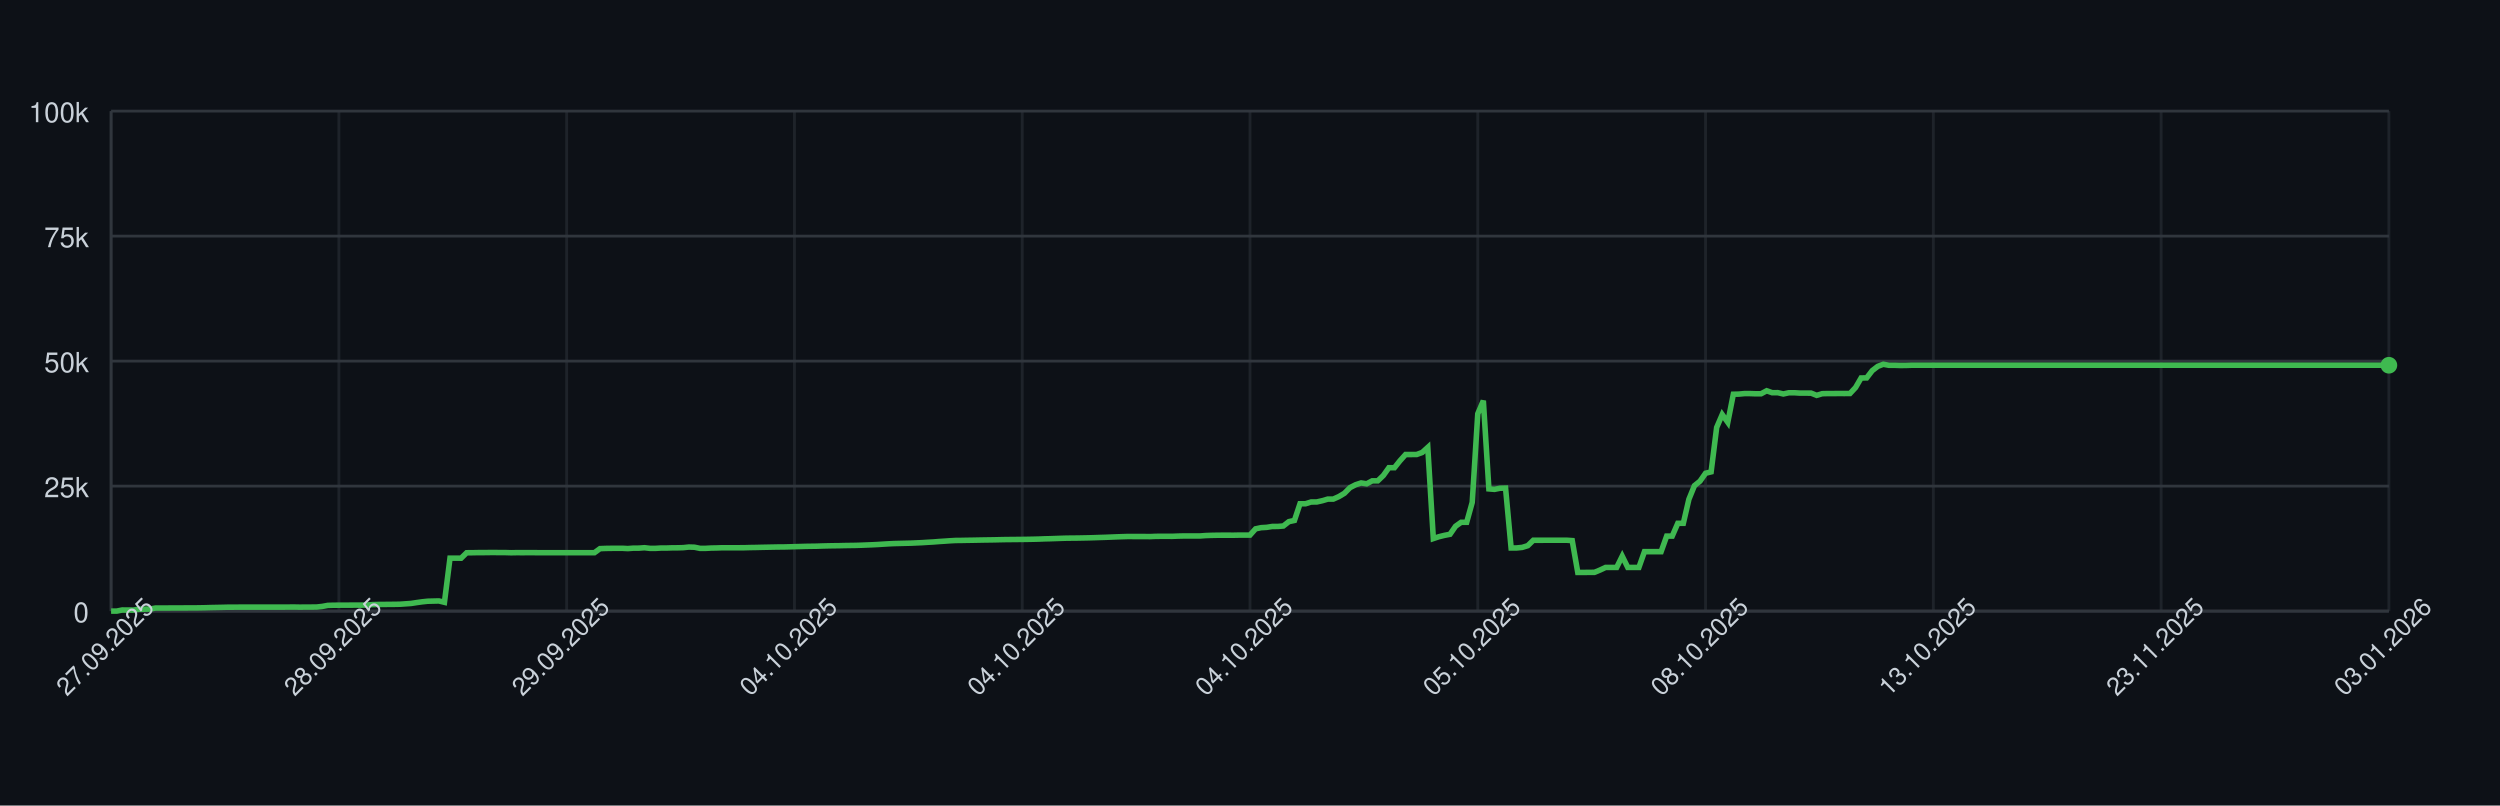
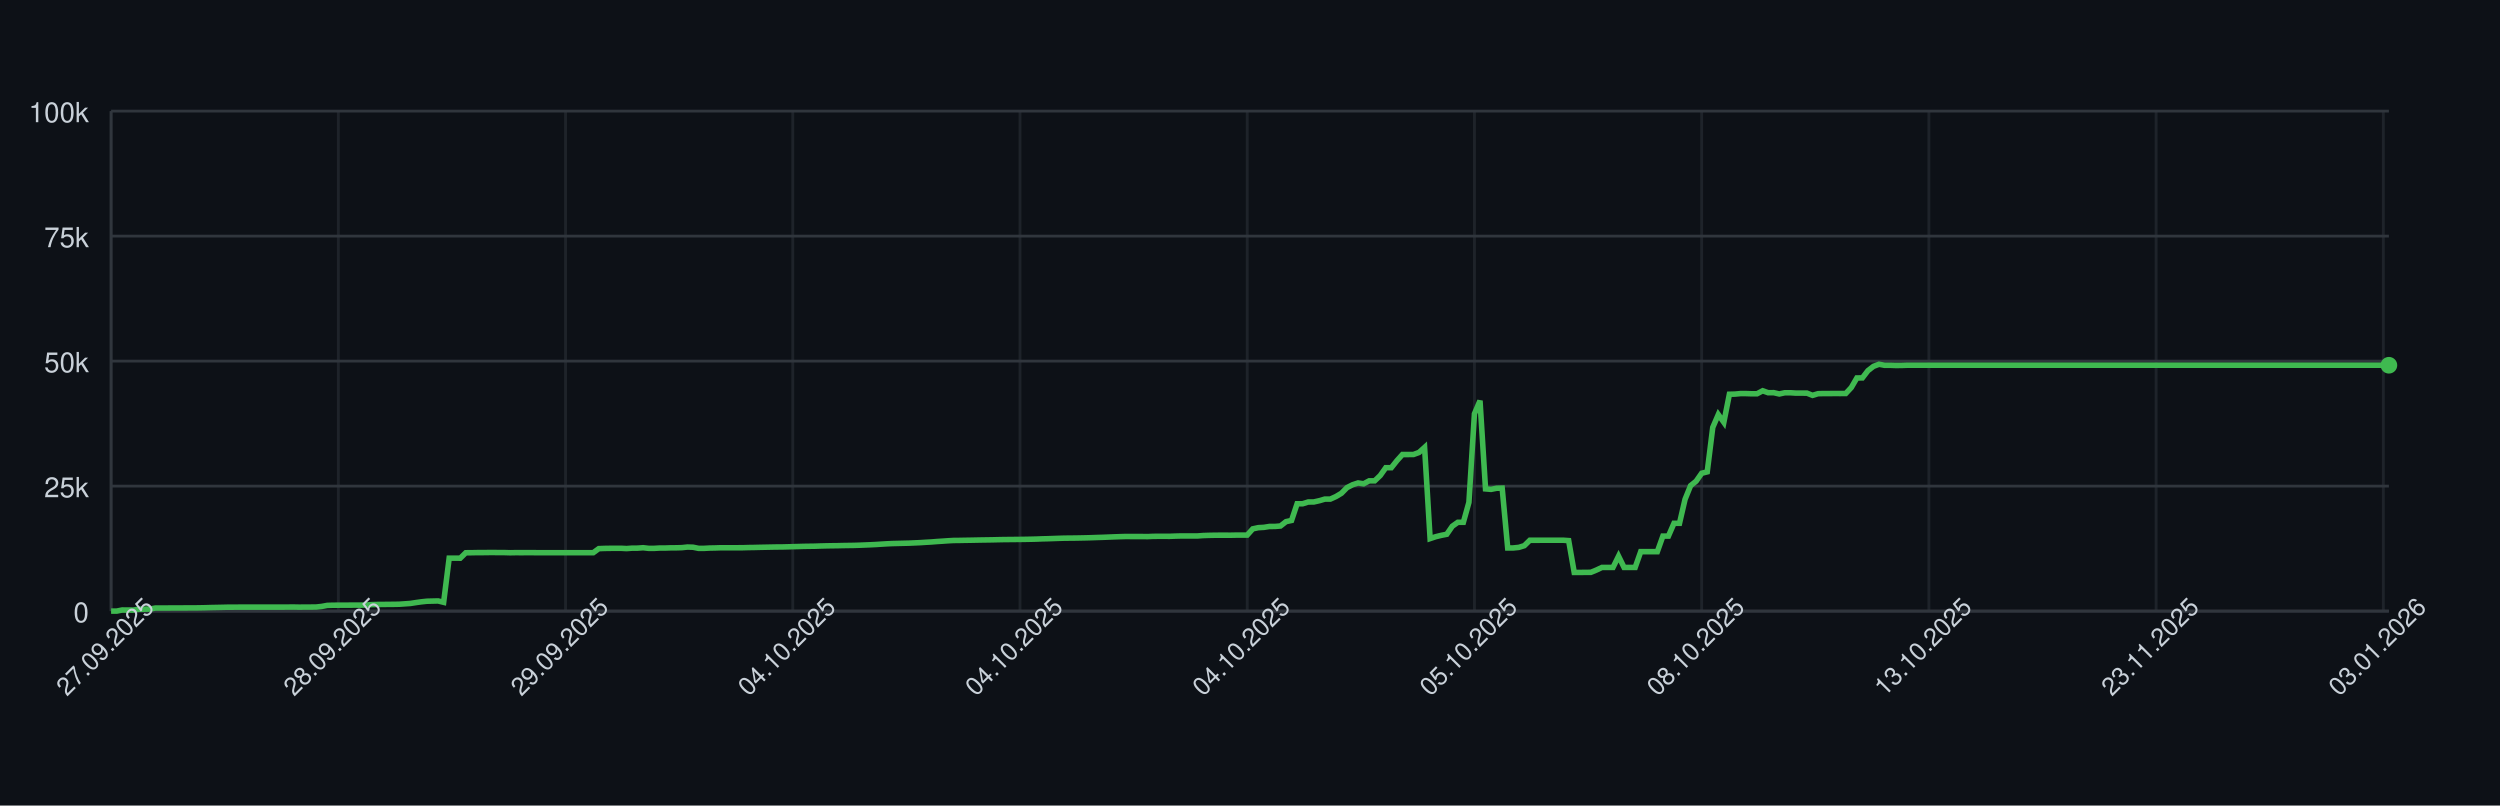
<svg xmlns="http://www.w3.org/2000/svg" width="900" height="290" style="font-family: -apple-system, BlinkMacSystemFont, 'Segoe UI', Helvetica, Arial, sans-serif;">
  <rect width="100%" height="100%" fill="#0d1117" />
  <g>
    <line x1="40" y1="220.00" x2="860" y2="220.00" stroke="#30363d" />
    <text x="32" y="224.00" font-size="10" fill="#c9d1d9" text-anchor="end">0</text>
    <line x1="40" y1="175.00" x2="860" y2="175.00" stroke="#30363d" />
    <text x="32" y="179.00" font-size="10" fill="#c9d1d9" text-anchor="end">25k</text>
    <line x1="40" y1="130.00" x2="860" y2="130.00" stroke="#30363d" />
    <text x="32" y="134.00" font-size="10" fill="#c9d1d9" text-anchor="end">50k</text>
    <line x1="40" y1="85.00" x2="860" y2="85.00" stroke="#30363d" />
    <text x="32" y="89.00" font-size="10" fill="#c9d1d9" text-anchor="end">75k</text>
    <line x1="40" y1="40.00" x2="860" y2="40.00" stroke="#30363d" />
    <text x="32" y="44.00" font-size="10" fill="#c9d1d9" text-anchor="end">100k</text>
    <line x1="40.00" y1="40" x2="40.00" y2="220" stroke="#30363d" opacity="0.5" />
-     <line x1="122.00" y1="40" x2="122.00" y2="220" stroke="#30363d" opacity="0.5" />
-     <line x1="204.00" y1="40" x2="204.00" y2="220" stroke="#30363d" opacity="0.5" />
-     <line x1="286.00" y1="40" x2="286.00" y2="220" stroke="#30363d" opacity="0.5" />
-     <line x1="368.00" y1="40" x2="368.00" y2="220" stroke="#30363d" opacity="0.5" />
-     <line x1="450.00" y1="40" x2="450.00" y2="220" stroke="#30363d" opacity="0.5" />
-     <line x1="532.00" y1="40" x2="532.00" y2="220" stroke="#30363d" opacity="0.5" />
-     <line x1="614.00" y1="40" x2="614.00" y2="220" stroke="#30363d" opacity="0.5" />
-     <line x1="696.00" y1="40" x2="696.00" y2="220" stroke="#30363d" opacity="0.5" />
-     <line x1="778.00" y1="40" x2="778.00" y2="220" stroke="#30363d" opacity="0.5" />
-     <line x1="860.00" y1="40" x2="860.00" y2="220" stroke="#30363d" opacity="0.5" />
+     <line x1="121.80" y1="40" x2="121.80" y2="220" stroke="#30363d" opacity="0.5" />
+     <line x1="203.60" y1="40" x2="203.60" y2="220" stroke="#30363d" opacity="0.5" />
+     <line x1="285.40" y1="40" x2="285.40" y2="220" stroke="#30363d" opacity="0.5" />
+     <line x1="367.20" y1="40" x2="367.20" y2="220" stroke="#30363d" opacity="0.5" />
+     <line x1="449.00" y1="40" x2="449.00" y2="220" stroke="#30363d" opacity="0.5" />
+     <line x1="530.80" y1="40" x2="530.80" y2="220" stroke="#30363d" opacity="0.5" />
+     <line x1="612.60" y1="40" x2="612.60" y2="220" stroke="#30363d" opacity="0.5" />
+     <line x1="694.40" y1="40" x2="694.40" y2="220" stroke="#30363d" opacity="0.5" />
+     <line x1="776.20" y1="40" x2="776.20" y2="220" stroke="#30363d" opacity="0.5" />
+     <line x1="858.00" y1="40" x2="858.00" y2="220" stroke="#30363d" opacity="0.5" />
    <line x1="40" y1="220" x2="860" y2="220" stroke="#30363d" />
    <line x1="40" y1="40" x2="40" y2="220" stroke="#30363d" />
-     <path d="M 40.00 220.00 L 42.00 220.00 L 44.00 219.60 L 46.00 219.62 L 48.00 219.63 L 50.00 219.32 L 52.00 219.31 L 54.00 219.26 L 56.00 218.89 L 58.00 218.89 L 60.00 218.89 L 62.00 218.87 L 64.00 218.87 L 66.00 218.86 L 68.00 218.85 L 70.00 218.85 L 72.00 218.82 L 74.00 218.78 L 76.00 218.72 L 78.00 218.68 L 80.00 218.64 L 82.00 218.59 L 84.00 218.59 L 86.00 218.57 L 88.00 218.57 L 90.00 218.57 L 92.00 218.57 L 94.00 218.57 L 96.00 218.57 L 98.00 218.57 L 100.00 218.57 L 102.00 218.57 L 104.00 218.55 L 106.00 218.54 L 108.00 218.58 L 110.00 218.55 L 112.00 218.55 L 114.00 218.53 L 116.00 218.31 L 118.00 217.94 L 120.00 217.88 L 122.00 217.87 L 124.00 217.86 L 126.00 217.85 L 128.00 217.84 L 130.00 217.85 L 132.00 217.82 L 134.00 217.66 L 136.00 217.61 L 138.00 217.60 L 140.00 217.57 L 142.00 217.56 L 144.00 217.52 L 146.00 217.38 L 148.00 217.24 L 150.00 216.93 L 152.00 216.65 L 154.00 216.44 L 156.00 216.39 L 158.00 216.34 L 160.00 216.83 L 162.00 200.94 L 164.00 200.94 L 166.00 200.95 L 168.00 198.99 L 170.00 198.98 L 172.00 198.94 L 174.00 198.94 L 176.00 198.91 L 178.00 198.90 L 180.00 198.93 L 182.00 198.93 L 184.00 198.99 L 186.00 198.95 L 188.00 198.96 L 190.00 198.95 L 192.00 198.95 L 194.00 198.97 L 196.00 198.97 L 198.00 198.97 L 200.00 198.97 L 202.00 198.97 L 204.00 198.97 L 206.00 198.97 L 208.00 198.97 L 210.00 198.97 L 212.00 198.97 L 214.00 198.97 L 216.00 197.51 L 218.00 197.43 L 220.00 197.40 L 222.00 197.38 L 224.00 197.38 L 226.00 197.49 L 228.00 197.34 L 230.00 197.33 L 232.00 197.18 L 234.00 197.41 L 236.00 197.41 L 238.00 197.29 L 240.00 197.29 L 242.00 197.22 L 244.00 197.21 L 246.00 197.15 L 248.00 196.94 L 250.00 197.00 L 252.00 197.41 L 254.00 197.41 L 256.00 197.30 L 258.00 197.26 L 260.00 197.19 L 262.00 197.19 L 264.00 197.19 L 266.00 197.19 L 268.00 197.18 L 270.00 197.12 L 272.00 197.09 L 274.00 197.04 L 276.00 197.00 L 278.00 196.96 L 280.00 196.92 L 282.00 196.91 L 284.00 196.86 L 286.00 196.80 L 288.00 196.75 L 290.00 196.69 L 292.00 196.66 L 294.00 196.63 L 296.00 196.56 L 298.00 196.51 L 300.00 196.47 L 302.00 196.45 L 304.00 196.40 L 306.00 196.37 L 308.00 196.34 L 310.00 196.28 L 312.00 196.20 L 314.00 196.12 L 316.00 196.02 L 318.00 195.89 L 320.00 195.77 L 322.00 195.68 L 324.00 195.63 L 326.00 195.58 L 328.00 195.53 L 330.00 195.44 L 332.00 195.35 L 334.00 195.22 L 336.00 195.11 L 338.00 194.95 L 340.00 194.82 L 342.00 194.68 L 344.00 194.57 L 346.00 194.55 L 348.00 194.51 L 350.00 194.48 L 352.00 194.44 L 354.00 194.40 L 356.00 194.37 L 358.00 194.34 L 360.00 194.29 L 362.00 194.25 L 364.00 194.23 L 366.00 194.21 L 368.00 194.19 L 370.00 194.16 L 372.00 194.12 L 374.00 194.07 L 376.00 193.99 L 378.00 193.94 L 380.00 193.87 L 382.00 193.80 L 384.00 193.74 L 386.00 193.72 L 388.00 193.70 L 390.00 193.66 L 392.00 193.62 L 394.00 193.56 L 396.00 193.49 L 398.00 193.43 L 400.00 193.35 L 402.00 193.27 L 404.00 193.20 L 406.00 193.14 L 408.00 193.15 L 410.00 193.15 L 412.00 193.15 L 414.00 193.18 L 416.00 193.09 L 418.00 193.07 L 420.00 193.07 L 422.00 193.08 L 424.00 193.00 L 426.00 192.95 L 428.00 192.95 L 430.00 192.95 L 432.00 192.95 L 434.00 192.80 L 436.00 192.73 L 438.00 192.69 L 440.00 192.67 L 442.00 192.67 L 444.00 192.68 L 446.00 192.64 L 448.00 192.63 L 450.00 192.63 L 452.00 190.39 L 454.00 189.96 L 456.00 189.85 L 458.00 189.53 L 460.00 189.52 L 462.00 189.36 L 464.00 187.79 L 466.00 187.36 L 468.00 181.35 L 470.00 181.35 L 472.00 180.72 L 474.00 180.71 L 476.00 180.26 L 478.00 179.68 L 480.00 179.67 L 482.00 178.77 L 484.00 177.57 L 486.00 175.55 L 488.00 174.52 L 490.00 173.86 L 492.00 174.17 L 494.00 173.10 L 496.00 173.10 L 498.00 171.18 L 500.00 168.37 L 502.00 168.37 L 504.00 165.86 L 506.00 163.63 L 508.00 163.63 L 510.00 163.62 L 512.00 162.88 L 514.00 161.06 L 516.00 193.89 L 518.00 193.22 L 520.00 192.73 L 522.00 192.34 L 524.00 189.45 L 526.00 188.03 L 528.00 188.03 L 530.00 180.86 L 532.00 148.96 L 534.00 144.25 L 536.00 176.00 L 538.00 176.17 L 540.00 175.77 L 542.00 175.72 L 544.00 197.26 L 546.00 197.26 L 548.00 197.06 L 550.00 196.44 L 552.00 194.49 L 554.00 194.50 L 556.00 194.49 L 558.00 194.49 L 560.00 194.49 L 562.00 194.48 L 564.00 194.48 L 566.00 194.62 L 568.00 206.08 L 570.00 206.08 L 572.00 206.05 L 574.00 206.04 L 576.00 205.22 L 578.00 204.28 L 580.00 204.28 L 582.00 204.28 L 584.00 200.22 L 586.00 204.28 L 588.00 204.28 L 590.00 204.28 L 592.00 198.60 L 594.00 198.60 L 596.00 198.60 L 598.00 198.60 L 600.00 193.00 L 602.00 193.00 L 604.00 188.39 L 606.00 188.39 L 608.00 179.75 L 610.00 174.84 L 612.00 173.23 L 614.00 170.37 L 616.00 169.87 L 618.00 153.88 L 620.00 149.24 L 622.00 152.04 L 624.00 141.93 L 626.00 141.88 L 628.00 141.69 L 630.00 141.69 L 632.00 141.76 L 634.00 141.75 L 636.00 140.68 L 638.00 141.38 L 640.00 141.36 L 642.00 141.83 L 644.00 141.39 L 646.00 141.39 L 648.00 141.52 L 650.00 141.52 L 652.00 141.53 L 654.00 142.33 L 656.00 141.73 L 658.00 141.68 L 660.00 141.68 L 662.00 141.66 L 664.00 141.67 L 666.00 141.65 L 668.00 139.51 L 670.00 136.07 L 672.00 136.04 L 674.00 133.43 L 676.00 131.89 L 678.00 131.13 L 680.00 131.51 L 682.00 131.50 L 684.00 131.57 L 686.00 131.56 L 688.00 131.49 L 690.00 131.49 L 692.00 131.49 L 694.00 131.49 L 696.00 131.49 L 698.00 131.49 L 700.00 131.49 L 702.00 131.49 L 704.00 131.49 L 706.00 131.49 L 708.00 131.49 L 710.00 131.49 L 712.00 131.49 L 714.00 131.49 L 716.00 131.49 L 718.00 131.49 L 720.00 131.49 L 722.00 131.49 L 724.00 131.49 L 726.00 131.49 L 728.00 131.49 L 730.00 131.49 L 732.00 131.49 L 734.00 131.49 L 736.00 131.49 L 738.00 131.49 L 740.00 131.49 L 742.00 131.49 L 744.00 131.49 L 746.00 131.49 L 748.00 131.49 L 750.00 131.49 L 752.00 131.49 L 754.00 131.49 L 756.00 131.49 L 758.00 131.49 L 760.00 131.49 L 762.00 131.49 L 764.00 131.49 L 766.00 131.49 L 768.00 131.49 L 770.00 131.49 L 772.00 131.49 L 774.00 131.49 L 776.00 131.49 L 778.00 131.49 L 780.00 131.49 L 782.00 131.49 L 784.00 131.49 L 786.00 131.49 L 788.00 131.49 L 790.00 131.49 L 792.00 131.49 L 794.00 131.49 L 796.00 131.49 L 798.00 131.49 L 800.00 131.49 L 802.00 131.49 L 804.00 131.49 L 806.00 131.49 L 808.00 131.49 L 810.00 131.49 L 812.00 131.49 L 814.00 131.49 L 816.00 131.49 L 818.00 131.49 L 820.00 131.49 L 822.00 131.49 L 824.00 131.49 L 826.00 131.49 L 828.00 131.49 L 830.00 131.49 L 832.00 131.49 L 834.00 131.49 L 836.00 131.49 L 838.00 131.49 L 840.00 131.49 L 842.00 131.49 L 844.00 131.49 L 846.00 131.49 L 848.00 131.49 L 850.00 131.49 L 852.00 131.49 L 854.00 131.49 L 856.00 131.49 L 858.00 131.49 L 860.00 131.49" fill="none" stroke="#3fb950" stroke-width="2" />
+     <path d="M 40.00 220.00 L 42.00 220.00 L 43.99 219.60 L 45.99 219.62 L 47.98 219.63 L 49.98 219.32 L 51.97 219.31 L 53.97 219.26 L 55.96 218.89 L 57.96 218.89 L 59.95 218.89 L 61.95 218.87 L 63.94 218.87 L 65.94 218.86 L 67.93 218.85 L 69.93 218.85 L 71.92 218.82 L 73.92 218.78 L 75.91 218.72 L 77.91 218.68 L 79.90 218.64 L 81.90 218.59 L 83.89 218.59 L 85.89 218.57 L 87.88 218.57 L 89.88 218.57 L 91.87 218.57 L 93.87 218.57 L 95.86 218.57 L 97.86 218.57 L 99.85 218.57 L 101.85 218.57 L 103.84 218.55 L 105.84 218.54 L 107.83 218.58 L 109.83 218.55 L 111.82 218.55 L 113.82 218.53 L 115.82 218.31 L 117.81 217.94 L 119.81 217.88 L 121.80 217.87 L 123.80 217.86 L 125.79 217.85 L 127.79 217.84 L 129.78 217.85 L 131.78 217.82 L 133.77 217.66 L 135.77 217.61 L 137.76 217.60 L 139.76 217.57 L 141.75 217.56 L 143.75 217.52 L 145.74 217.38 L 147.74 217.24 L 149.73 216.93 L 151.73 216.65 L 153.72 216.44 L 155.72 216.39 L 157.71 216.34 L 159.71 216.83 L 161.70 200.94 L 163.70 200.94 L 165.69 200.95 L 167.69 198.99 L 169.68 198.98 L 171.68 198.94 L 173.67 198.94 L 175.67 198.91 L 177.66 198.90 L 179.66 198.93 L 181.65 198.93 L 183.65 198.99 L 185.64 198.95 L 187.64 198.96 L 189.64 198.95 L 191.63 198.95 L 193.63 198.97 L 195.62 198.97 L 197.62 198.97 L 199.61 198.97 L 201.61 198.97 L 203.60 198.97 L 205.60 198.97 L 207.59 198.97 L 209.59 198.97 L 211.58 198.97 L 213.58 198.97 L 215.57 197.51 L 217.57 197.43 L 219.56 197.40 L 221.56 197.38 L 223.55 197.38 L 225.55 197.49 L 227.54 197.34 L 229.54 197.33 L 231.53 197.18 L 233.53 197.41 L 235.52 197.41 L 237.52 197.29 L 239.51 197.29 L 241.51 197.22 L 243.50 197.21 L 245.50 197.15 L 247.49 196.94 L 249.49 197.00 L 251.48 197.41 L 253.48 197.41 L 255.47 197.30 L 257.47 197.26 L 259.46 197.19 L 261.46 197.19 L 263.45 197.19 L 265.45 197.19 L 267.45 197.18 L 269.44 197.12 L 271.44 197.09 L 273.43 197.04 L 275.43 197.00 L 277.42 196.96 L 279.42 196.92 L 281.41 196.91 L 283.41 196.86 L 285.40 196.80 L 287.40 196.75 L 289.39 196.69 L 291.39 196.66 L 293.38 196.63 L 295.38 196.56 L 297.37 196.51 L 299.37 196.47 L 301.36 196.45 L 303.36 196.40 L 305.35 196.37 L 307.35 196.34 L 309.34 196.28 L 311.34 196.20 L 313.33 196.12 L 315.33 196.02 L 317.32 195.89 L 319.32 195.77 L 321.31 195.68 L 323.31 195.63 L 325.30 195.58 L 327.30 195.53 L 329.29 195.44 L 331.29 195.35 L 333.28 195.22 L 335.28 195.11 L 337.27 194.95 L 339.27 194.82 L 341.27 194.68 L 343.26 194.57 L 345.26 194.55 L 347.25 194.51 L 349.25 194.48 L 351.24 194.44 L 353.24 194.40 L 355.23 194.37 L 357.23 194.34 L 359.22 194.29 L 361.22 194.25 L 363.21 194.23 L 365.21 194.21 L 367.20 194.19 L 369.20 194.16 L 371.19 194.12 L 373.19 194.07 L 375.18 193.99 L 377.18 193.94 L 379.17 193.87 L 381.17 193.80 L 383.16 193.74 L 385.16 193.72 L 387.15 193.70 L 389.15 193.66 L 391.14 193.62 L 393.14 193.56 L 395.13 193.49 L 397.13 193.43 L 399.12 193.35 L 401.12 193.27 L 403.11 193.20 L 405.11 193.14 L 407.10 193.15 L 409.10 193.15 L 411.09 193.15 L 413.09 193.18 L 415.09 193.09 L 417.08 193.07 L 419.08 193.07 L 421.07 193.08 L 423.07 193.00 L 425.06 192.95 L 427.06 192.95 L 429.05 192.95 L 431.05 192.95 L 433.04 192.80 L 435.04 192.73 L 437.03 192.69 L 439.03 192.67 L 441.02 192.67 L 443.02 192.68 L 445.01 192.64 L 447.01 192.63 L 449.00 192.63 L 451.00 190.39 L 452.99 189.96 L 454.99 189.85 L 456.98 189.53 L 458.98 189.52 L 460.97 189.36 L 462.97 187.79 L 464.96 187.36 L 466.96 181.35 L 468.95 181.35 L 470.95 180.72 L 472.94 180.71 L 474.94 180.26 L 476.93 179.68 L 478.93 179.67 L 480.92 178.77 L 482.92 177.57 L 484.91 175.55 L 486.91 174.52 L 488.91 173.86 L 490.90 174.17 L 492.90 173.10 L 494.89 173.10 L 496.89 171.18 L 498.88 168.37 L 500.88 168.37 L 502.87 165.86 L 504.87 163.63 L 506.86 163.63 L 508.86 163.62 L 510.85 162.88 L 512.85 161.06 L 514.84 193.89 L 516.84 193.22 L 518.83 192.73 L 520.83 192.34 L 522.82 189.45 L 524.82 188.03 L 526.81 188.03 L 528.81 180.86 L 530.80 148.96 L 532.80 144.25 L 534.79 176.00 L 536.79 176.17 L 538.78 175.77 L 540.78 175.72 L 542.77 197.26 L 544.77 197.26 L 546.76 197.06 L 548.76 196.44 L 550.75 194.49 L 552.75 194.50 L 554.74 194.49 L 556.74 194.49 L 558.73 194.49 L 560.73 194.48 L 562.73 194.48 L 564.72 194.62 L 566.72 206.08 L 568.71 206.08 L 570.71 206.05 L 572.70 206.04 L 574.70 205.22 L 576.69 204.28 L 578.69 204.28 L 580.68 204.28 L 582.68 200.22 L 584.67 204.28 L 586.67 204.28 L 588.66 204.28 L 590.66 198.60 L 592.65 198.60 L 594.65 198.60 L 596.64 198.60 L 598.64 193.00 L 600.63 193.00 L 602.63 188.39 L 604.62 188.39 L 606.62 179.75 L 608.61 174.84 L 610.61 173.23 L 612.60 170.37 L 614.60 169.87 L 616.59 153.88 L 618.59 149.24 L 620.58 152.04 L 622.58 141.93 L 624.57 141.88 L 626.57 141.69 L 628.56 141.69 L 630.56 141.76 L 632.55 141.75 L 634.55 140.68 L 636.55 141.38 L 638.54 141.36 L 640.54 141.83 L 642.53 141.39 L 644.53 141.39 L 646.52 141.52 L 648.52 141.52 L 650.51 141.53 L 652.51 142.33 L 654.50 141.73 L 656.50 141.68 L 658.49 141.68 L 660.49 141.66 L 662.48 141.67 L 664.48 141.65 L 666.47 139.51 L 668.47 136.07 L 670.46 136.04 L 672.46 133.43 L 674.45 131.89 L 676.45 131.13 L 678.44 131.51 L 680.44 131.50 L 682.43 131.57 L 684.43 131.56 L 686.42 131.49 L 688.42 131.49 L 690.41 131.49 L 692.41 131.49 L 694.40 131.49 L 696.40 131.49 L 698.39 131.49 L 700.39 131.49 L 702.38 131.49 L 704.38 131.49 L 706.37 131.49 L 708.37 131.49 L 710.36 131.49 L 712.36 131.49 L 714.36 131.49 L 716.35 131.49 L 718.35 131.49 L 720.34 131.49 L 722.34 131.49 L 724.33 131.49 L 726.33 131.49 L 728.32 131.49 L 730.32 131.49 L 732.31 131.49 L 734.31 131.49 L 736.30 131.49 L 738.30 131.49 L 740.29 131.49 L 742.29 131.49 L 744.28 131.49 L 746.28 131.49 L 748.27 131.49 L 750.27 131.49 L 752.26 131.49 L 754.26 131.49 L 756.25 131.49 L 758.25 131.49 L 760.24 131.49 L 762.24 131.49 L 764.23 131.49 L 766.23 131.49 L 768.22 131.49 L 770.22 131.49 L 772.21 131.49 L 774.21 131.49 L 776.20 131.49 L 778.20 131.49 L 780.19 131.49 L 782.19 131.49 L 784.18 131.49 L 786.18 131.49 L 788.18 131.49 L 790.17 131.49 L 792.17 131.49 L 794.16 131.49 L 796.16 131.49 L 798.15 131.49 L 800.15 131.49 L 802.14 131.49 L 804.14 131.49 L 806.13 131.49 L 808.13 131.49 L 810.12 131.49 L 812.12 131.49 L 814.11 131.49 L 816.11 131.49 L 818.10 131.49 L 820.10 131.49 L 822.09 131.49 L 824.09 131.49 L 826.08 131.49 L 828.08 131.49 L 830.07 131.49 L 832.07 131.49 L 834.06 131.49 L 836.06 131.49 L 838.05 131.49 L 840.05 131.49 L 842.04 131.49 L 844.04 131.49 L 846.03 131.49 L 848.03 131.49 L 850.02 131.49 L 852.02 131.49 L 854.01 131.49 L 856.01 131.49 L 858.00 131.49 L 860.00 131.49" fill="none" stroke="#3fb950" stroke-width="2" />
    <circle cx="860.00" cy="131.49" r="3" fill="#3fb950" />
    <text x="40.00" y="235.00" font-size="9" fill="#c9d1d9" text-anchor="middle" transform="rotate(-45 40.00 235.00)">27.09.2025</text>
-     <text x="122.00" y="235.00" font-size="9" fill="#c9d1d9" text-anchor="middle" transform="rotate(-45 122.00 235.00)">28.09.2025</text>
-     <text x="204.00" y="235.00" font-size="9" fill="#c9d1d9" text-anchor="middle" transform="rotate(-45 204.00 235.00)">29.09.2025</text>
-     <text x="286.00" y="235.00" font-size="9" fill="#c9d1d9" text-anchor="middle" transform="rotate(-45 286.00 235.00)">04.10.2025</text>
-     <text x="368.00" y="235.00" font-size="9" fill="#c9d1d9" text-anchor="middle" transform="rotate(-45 368.00 235.00)">04.10.2025</text>
-     <text x="450.00" y="235.00" font-size="9" fill="#c9d1d9" text-anchor="middle" transform="rotate(-45 450.00 235.00)">04.10.2025</text>
-     <text x="532.00" y="235.00" font-size="9" fill="#c9d1d9" text-anchor="middle" transform="rotate(-45 532.00 235.00)">05.10.2025</text>
-     <text x="614.00" y="235.00" font-size="9" fill="#c9d1d9" text-anchor="middle" transform="rotate(-45 614.00 235.00)">08.10.2025</text>
-     <text x="696.00" y="235.00" font-size="9" fill="#c9d1d9" text-anchor="middle" transform="rotate(-45 696.00 235.00)">13.10.2025</text>
-     <text x="778.00" y="235.00" font-size="9" fill="#c9d1d9" text-anchor="middle" transform="rotate(-45 778.00 235.00)">23.11.2025</text>
-     <text x="860.00" y="235.00" font-size="9" fill="#c9d1d9" text-anchor="middle" transform="rotate(-45 860.00 235.00)">03.01.2026</text>
+     <text x="121.80" y="235.00" font-size="9" fill="#c9d1d9" text-anchor="middle" transform="rotate(-45 121.80 235.00)">28.09.2025</text>
+     <text x="203.60" y="235.00" font-size="9" fill="#c9d1d9" text-anchor="middle" transform="rotate(-45 203.60 235.00)">29.09.2025</text>
+     <text x="285.40" y="235.00" font-size="9" fill="#c9d1d9" text-anchor="middle" transform="rotate(-45 285.40 235.00)">04.10.2025</text>
+     <text x="367.20" y="235.00" font-size="9" fill="#c9d1d9" text-anchor="middle" transform="rotate(-45 367.20 235.00)">04.10.2025</text>
+     <text x="449.00" y="235.00" font-size="9" fill="#c9d1d9" text-anchor="middle" transform="rotate(-45 449.00 235.00)">04.10.2025</text>
+     <text x="530.80" y="235.00" font-size="9" fill="#c9d1d9" text-anchor="middle" transform="rotate(-45 530.80 235.00)">05.10.2025</text>
+     <text x="612.60" y="235.00" font-size="9" fill="#c9d1d9" text-anchor="middle" transform="rotate(-45 612.60 235.00)">08.10.2025</text>
+     <text x="694.40" y="235.00" font-size="9" fill="#c9d1d9" text-anchor="middle" transform="rotate(-45 694.40 235.00)">13.10.2025</text>
+     <text x="776.20" y="235.00" font-size="9" fill="#c9d1d9" text-anchor="middle" transform="rotate(-45 776.20 235.00)">23.11.2025</text>
+     <text x="858.00" y="235.00" font-size="9" fill="#c9d1d9" text-anchor="middle" transform="rotate(-45 858.00 235.00)">03.01.2026</text>
  </g>
</svg>
